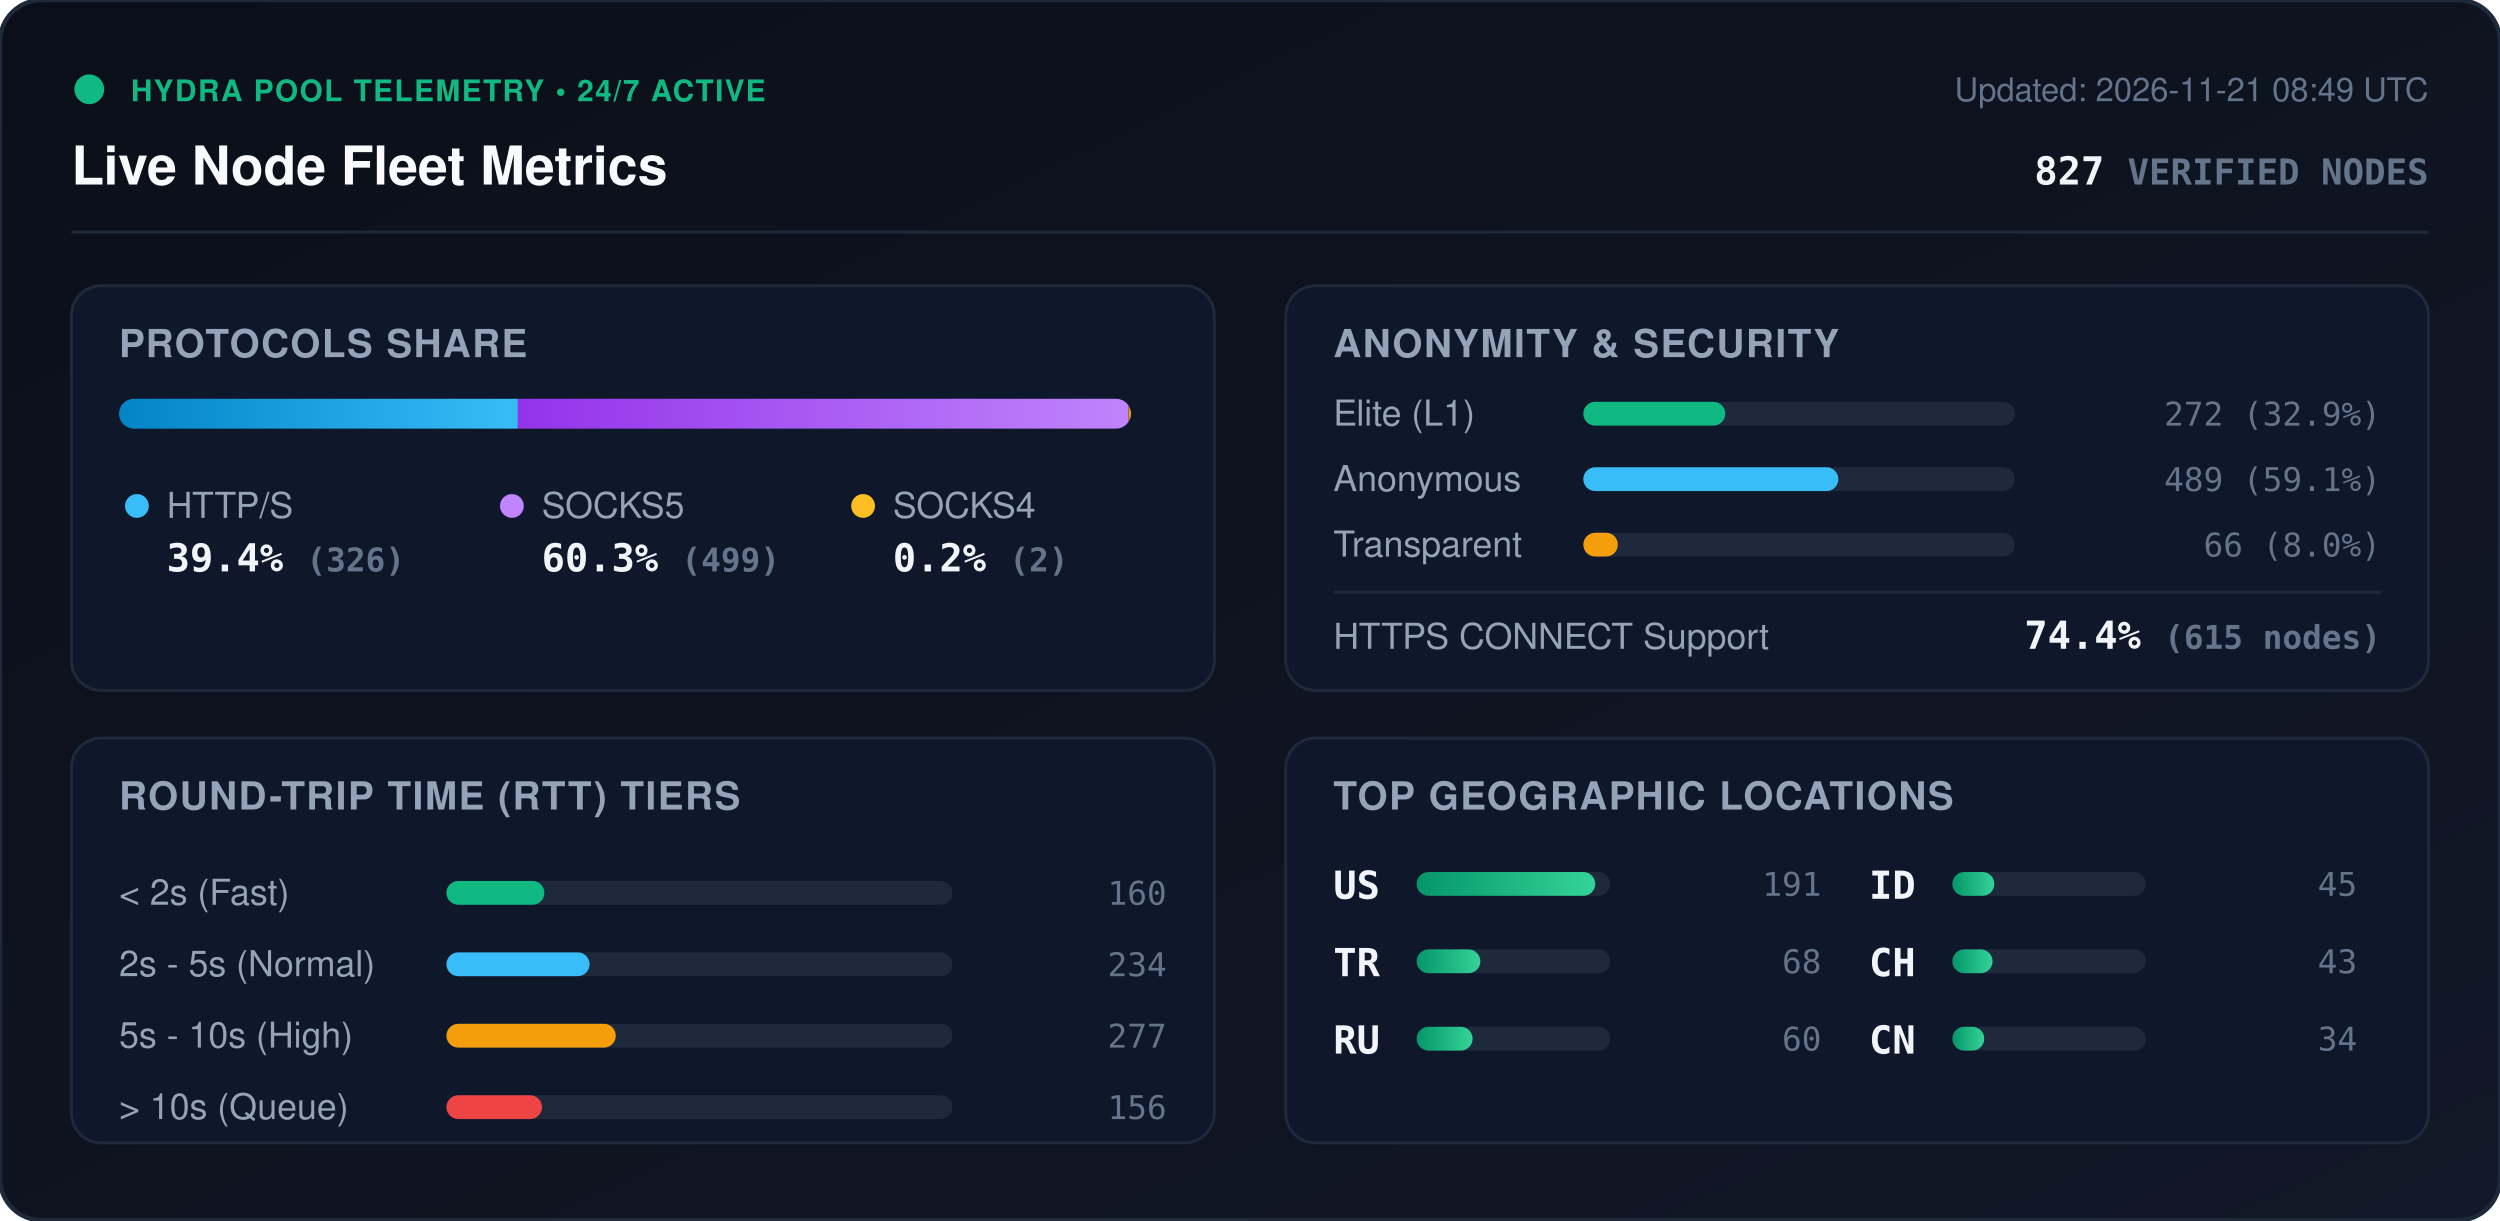
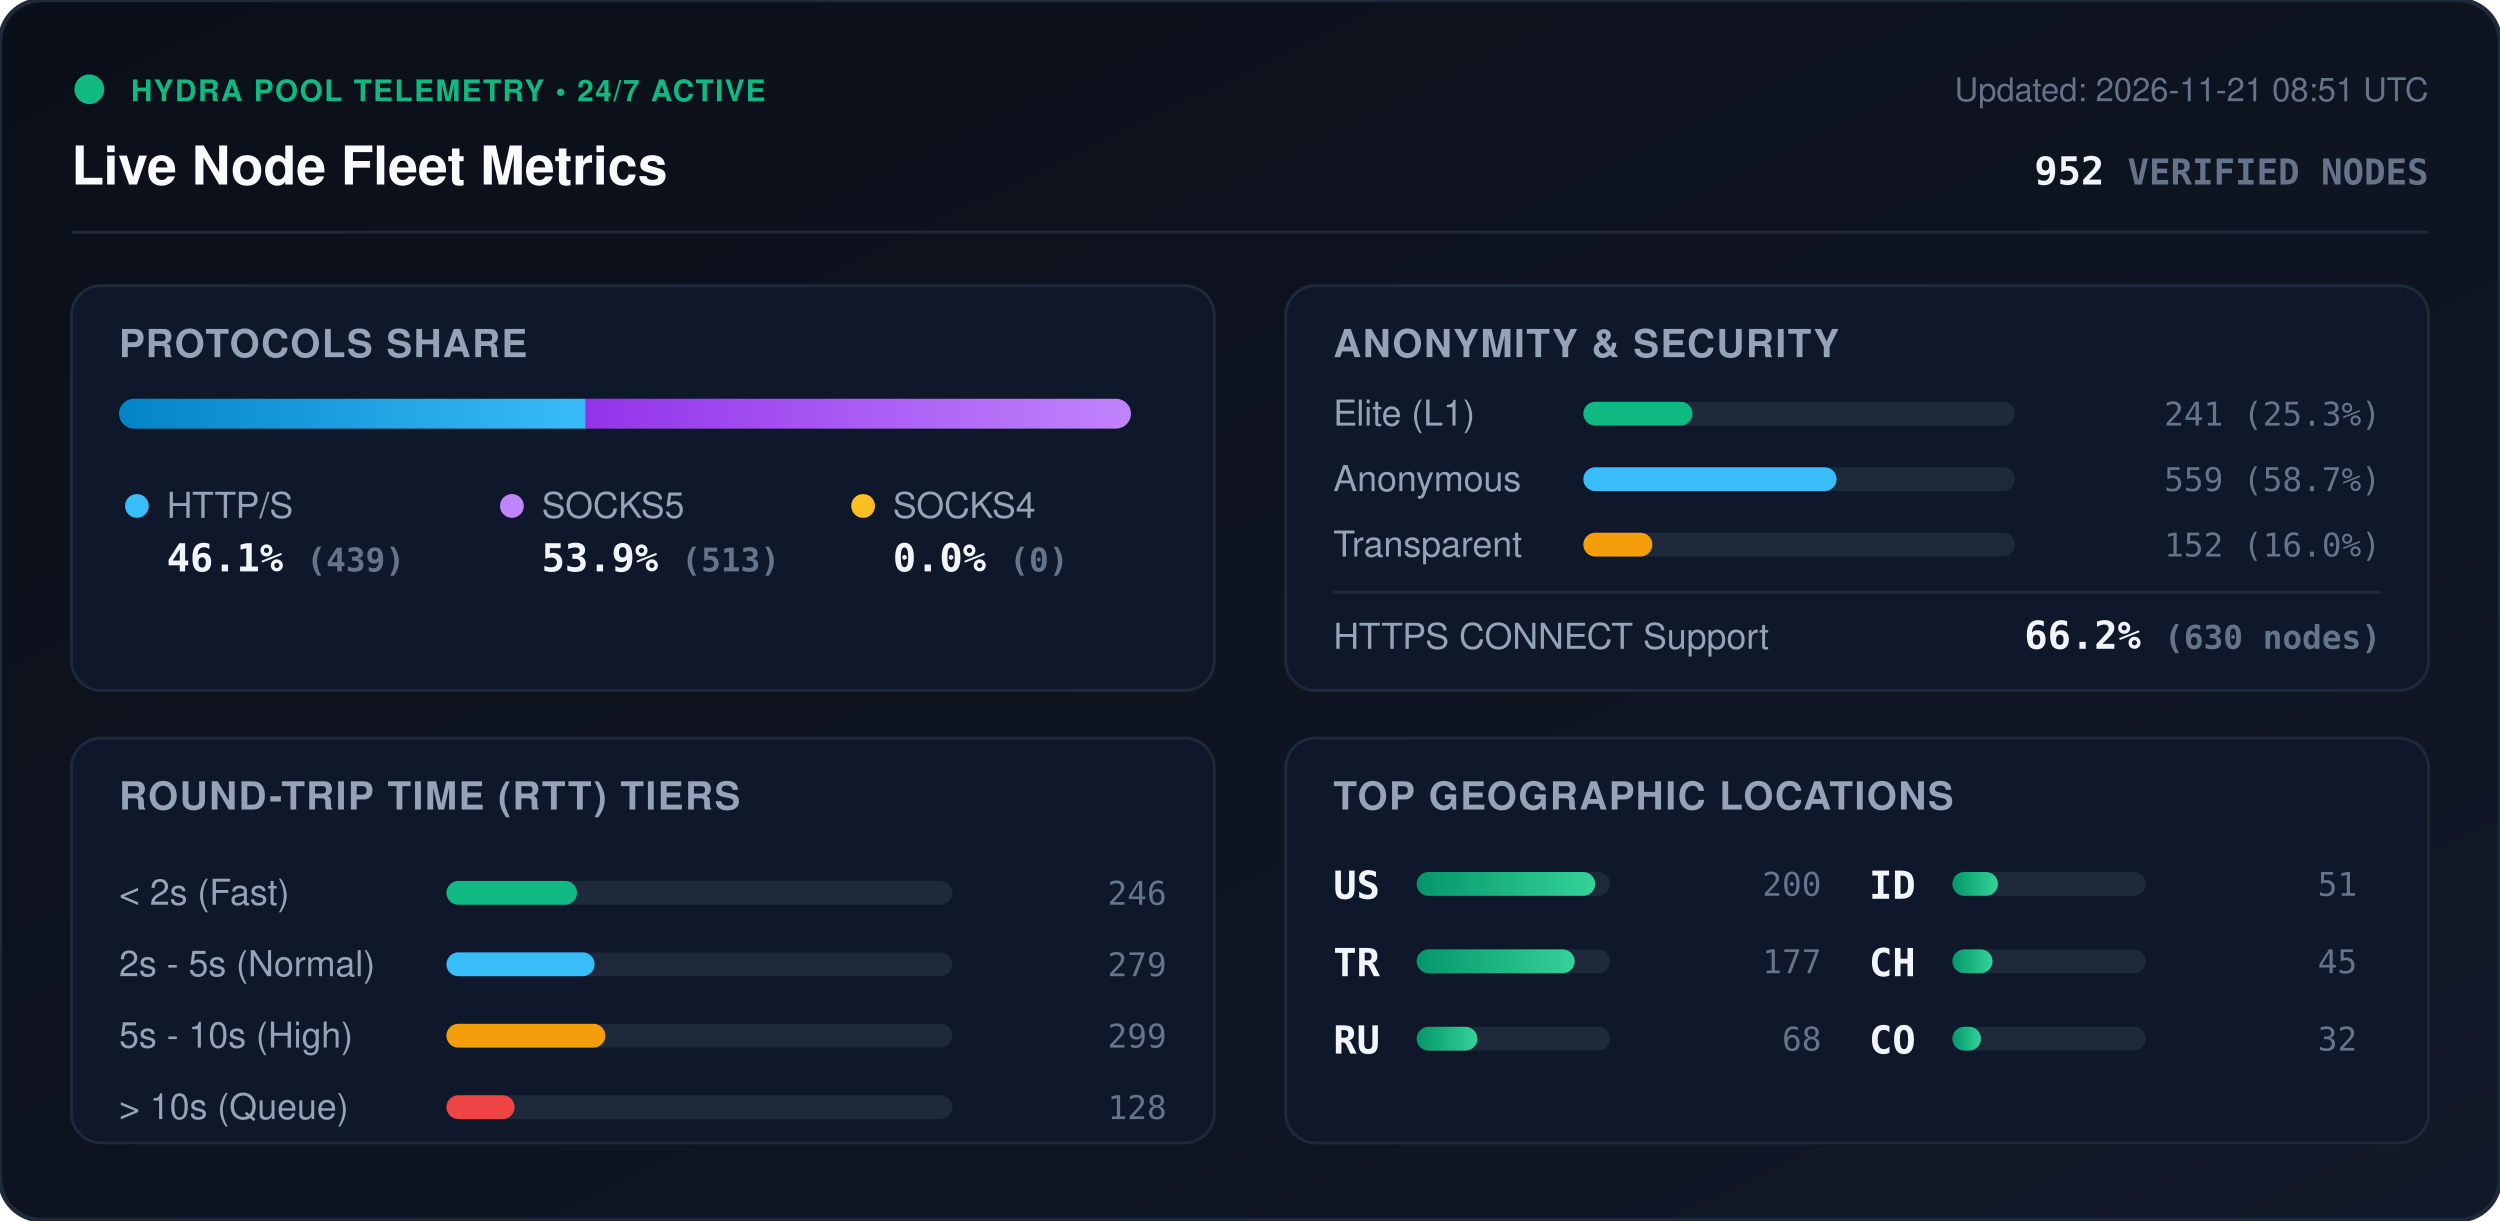
<svg xmlns="http://www.w3.org/2000/svg" viewBox="0 0 840 410" width="840" height="410" style="max-width: 100%; height: auto;">
  <defs>
    <linearGradient id="bg" x1="0%" y1="0%" x2="100%" y2="100%">
      <stop offset="0%" stop-color="#0b0f19" />
      <stop offset="100%" stop-color="#111827" />
    </linearGradient>
    <linearGradient id="bar-http" x1="0%" y1="0%" x2="100%" y2="0%">
      <stop offset="0%" stop-color="#0284c7" />
      <stop offset="100%" stop-color="#38bdf8" />
    </linearGradient>
    <linearGradient id="bar-socks5" x1="0%" y1="0%" x2="100%" y2="0%">
      <stop offset="0%" stop-color="#9333ea" />
      <stop offset="100%" stop-color="#c084fc" />
    </linearGradient>
    <linearGradient id="bar-socks4" x1="0%" y1="0%" x2="100%" y2="0%">
      <stop offset="0%" stop-color="#d97706" />
      <stop offset="100%" stop-color="#fbbf24" />
    </linearGradient>
    <linearGradient id="bar-green" x1="0%" y1="0%" x2="100%" y2="0%">
      <stop offset="0%" stop-color="#059669" />
      <stop offset="100%" stop-color="#34d399" />
    </linearGradient>
    <clipPath id="prog-track-clip">
      <rect width="340.0" height="10" rx="5" />
    </clipPath>
    <style>
      .title { font: 700 18px -apple-system, BlinkMacSystemFont, 'Segoe UI', Helvetica, Arial, sans-serif; fill: #f8fafc; }
      .sub { font: 500 11px -apple-system, BlinkMacSystemFont, 'Segoe UI', Helvetica, Arial, sans-serif; fill: #64748b; }
      .section-hdr { font: 600 13px -apple-system, BlinkMacSystemFont, 'Segoe UI', Helvetica, Arial, sans-serif; fill: #94a3b8; letter-spacing: 0.5px; }
      .metric-val { font: 700 13px -apple-system, BlinkMacSystemFont, 'Segoe UI', Helvetica, Arial, sans-serif; fill: #f1f5f9; }
      .metric-lbl { font: 500 12px -apple-system, BlinkMacSystemFont, 'Segoe UI', Helvetica, Arial, sans-serif; fill: #94a3b8; }
      .badge-txt { font: 700 10px -apple-system, BlinkMacSystemFont, 'Segoe UI', Helvetica, Arial, sans-serif; fill: #10b981; letter-spacing: 0.5px; }
      .mono { font-family: ui-monospace, SFMono-Regular, Menlo, Monaco, Consolas, monospace; }
      .pulse { animation: beacon 2s infinite ease-in-out; }
      @keyframes beacon { 0%, 100% { opacity: 1; } 50% { opacity: 0.35; } }
    </style>
  </defs>
  <rect width="840" height="410" rx="14" fill="url(#bg)" stroke="#1e293b" stroke-width="1.5" />
  <g transform="translate(24, 24)">
    <circle cx="6" cy="6" r="5" fill="#10b981" class="pulse" />
    <text x="20" y="10" class="badge-txt">HYDRA POOL TELEMETRY • 24/7 ACTIVE</text>
    <text x="0" y="38" class="title">Live Node Fleet Metrics</text>
-     <text x="792" y="10" text-anchor="end" class="sub">Updated: 2026-11-21 08:49 UTC</text>
-     <text x="792" y="38" text-anchor="end" class="metric-val mono" fill="#38bdf8">827 <tspan font-size="12" fill="#64748b">VERIFIED NODES</tspan>
+     <text x="792" y="10" text-anchor="end" class="sub">Updated: 2026-11-21 08:51 UTC</text>
+     <text x="792" y="38" text-anchor="end" class="metric-val mono" fill="#38bdf8">952 <tspan font-size="12" fill="#64748b">VERIFIED NODES</tspan>
    </text>
  </g>
  <line x1="24" y1="78" x2="816" y2="78" stroke="#1e293b" stroke-width="1" />
  <g transform="translate(24, 96)">
    <rect width="384" height="136" rx="10" fill="#0f172a" stroke="#1e293b" />
    <text x="16" y="24" class="section-hdr">PROTOCOLS SHARE</text>
    <g transform="translate(16, 38)">
      <rect width="340.0" height="10" rx="5" fill="#1e293b" />
      <g clip-path="url(#prog-track-clip)">
-         <rect x="0" width="134.0" height="10" fill="url(#bar-http)" />
-         <rect x="134.0" width="205.2" height="10" fill="url(#bar-socks5)" />
-         <rect x="339.2" width="0.8" height="10" fill="url(#bar-socks4)" />
+         <rect x="0" width="156.8" height="10" fill="url(#bar-http)" />
+         <rect x="156.8" width="183.2" height="10" fill="url(#bar-socks5)" />
+         <rect x="340.0" width="0.0" height="10" fill="url(#bar-socks4)" />
      </g>
    </g>
    <g transform="translate(16, 68)">
      <circle cx="6" cy="6" r="4" fill="#38bdf8" />
      <text x="16" y="10" class="metric-lbl">HTTP/S</text>
-       <text x="16" y="28" class="metric-val mono">39.4% <tspan font-size="11" fill="#64748b">(326)</tspan>
+       <text x="16" y="28" class="metric-val mono">46.1% <tspan font-size="11" fill="#64748b">(439)</tspan>
      </text>
      <circle cx="132" cy="6" r="4" fill="#c084fc" />
      <text x="142" y="10" class="metric-lbl">SOCKS5</text>
-       <text x="142" y="28" class="metric-val mono">60.3% <tspan font-size="11" fill="#64748b">(499)</tspan>
+       <text x="142" y="28" class="metric-val mono">53.9% <tspan font-size="11" fill="#64748b">(513)</tspan>
      </text>
      <circle cx="250" cy="6" r="4" fill="#fbbf24" />
      <text x="260" y="10" class="metric-lbl">SOCKS4</text>
-       <text x="260" y="28" class="metric-val mono">0.2% <tspan font-size="11" fill="#64748b">(2)</tspan>
+       <text x="260" y="28" class="metric-val mono">0.0% <tspan font-size="11" fill="#64748b">(0)</tspan>
      </text>
    </g>
  </g>
  <g transform="translate(432, 96)">
    <rect width="384" height="136" rx="10" fill="#0f172a" stroke="#1e293b" />
    <text x="16" y="24" class="section-hdr">ANONYMITY &amp; SECURITY</text>
    <text x="16" y="47" class="metric-lbl">Elite (L1)</text>
    <rect x="100" y="39" width="145.0" height="8" rx="4" fill="#1e293b" />
-     <rect x="100" y="39" width="47.7" height="8" rx="4" fill="#10b981" />
-     <text x="368" y="47" text-anchor="end" class="mono sub" fill="#e2e8f0">272 (32.9%)</text>
+     <rect x="100" y="39" width="36.7" height="8" rx="4" fill="#10b981" />
+     <text x="368" y="47" text-anchor="end" class="mono sub" fill="#e2e8f0">241 (25.3%)</text>
    <text x="16" y="69" class="metric-lbl">Anonymous</text>
    <rect x="100" y="61" width="145.0" height="8" rx="4" fill="#1e293b" />
-     <rect x="100" y="61" width="85.7" height="8" rx="4" fill="#38bdf8" />
-     <text x="368" y="69" text-anchor="end" class="mono sub" fill="#e2e8f0">489 (59.1%)</text>
+     <rect x="100" y="61" width="85.1" height="8" rx="4" fill="#38bdf8" />
+     <text x="368" y="69" text-anchor="end" class="mono sub" fill="#e2e8f0">559 (58.7%)</text>
    <text x="16" y="91" class="metric-lbl">Transparent</text>
    <rect x="100" y="83" width="145.0" height="8" rx="4" fill="#1e293b" />
-     <rect x="100" y="83" width="11.6" height="8" rx="4" fill="#f59e0b" />
-     <text x="368" y="91" text-anchor="end" class="mono sub" fill="#e2e8f0">66 (8.0%)</text>
+     <rect x="100" y="83" width="23.2" height="8" rx="4" fill="#f59e0b" />
+     <text x="368" y="91" text-anchor="end" class="mono sub" fill="#e2e8f0">152 (16.0%)</text>
    <line x1="16" y1="103" x2="368" y2="103" stroke="#1e293b" stroke-width="1" />
    <text x="16" y="122" class="metric-lbl">HTTPS CONNECT Support</text>
-     <text x="368" y="122" text-anchor="end" class="metric-val mono" fill="#34d399">74.4% <tspan font-size="11" fill="#64748b">(615 nodes)</tspan>
+     <text x="368" y="122" text-anchor="end" class="metric-val mono" fill="#34d399">66.2% <tspan font-size="11" fill="#64748b">(630 nodes)</tspan>
    </text>
  </g>
  <g transform="translate(24, 248)">
    <rect width="384" height="136" rx="10" fill="#0f172a" stroke="#1e293b" />
    <text x="16" y="24" class="section-hdr">ROUND-TRIP TIME (RTT) TIERS</text>
    <g transform="translate(16, 42)">
      <text x="0" y="14" class="metric-lbl">&lt; 2s (Fast)</text>
      <rect x="110" y="6" width="170" height="8" rx="4" fill="#1e293b" />
-       <rect x="110" y="6" width="32.9" height="8" rx="4" fill="#10b981" />
-       <text x="352" y="14" text-anchor="end" class="mono sub">160</text>
+       <rect x="110" y="6" width="43.9" height="8" rx="4" fill="#10b981" />
+       <text x="352" y="14" text-anchor="end" class="mono sub">246</text>
      <text x="0" y="38" class="metric-lbl">2s - 5s (Normal)</text>
      <rect x="110" y="30" width="170" height="8" rx="4" fill="#1e293b" />
-       <rect x="110" y="30" width="48.1" height="8" rx="4" fill="#38bdf8" />
-       <text x="352" y="38" text-anchor="end" class="mono sub">234</text>
+       <rect x="110" y="30" width="49.8" height="8" rx="4" fill="#38bdf8" />
+       <text x="352" y="38" text-anchor="end" class="mono sub">279</text>
      <text x="0" y="62" class="metric-lbl">5s - 10s (High)</text>
      <rect x="110" y="54" width="170" height="8" rx="4" fill="#1e293b" />
-       <rect x="110" y="54" width="56.9" height="8" rx="4" fill="#f59e0b" />
-       <text x="352" y="62" text-anchor="end" class="mono sub">277</text>
+       <rect x="110" y="54" width="53.4" height="8" rx="4" fill="#f59e0b" />
+       <text x="352" y="62" text-anchor="end" class="mono sub">299</text>
      <text x="0" y="86" class="metric-lbl">&gt; 10s (Queue)</text>
      <rect x="110" y="78" width="170" height="8" rx="4" fill="#1e293b" />
-       <rect x="110" y="78" width="32.1" height="8" rx="4" fill="#ef4444" />
-       <text x="352" y="86" text-anchor="end" class="mono sub">156</text>
+       <rect x="110" y="78" width="22.9" height="8" rx="4" fill="#ef4444" />
+       <text x="352" y="86" text-anchor="end" class="mono sub">128</text>
    </g>
  </g>
  <g transform="translate(432, 248)">
    <rect width="384" height="136" rx="10" fill="#0f172a" stroke="#1e293b" />
    <text x="16" y="24" class="section-hdr">TOP GEOGRAPHIC LOCATIONS</text>
    <g transform="translate(16, 42)">
      <g transform="translate(0, 0)">
        <text x="0" y="12" class="mono metric-val" font-size="12">US</text>
        <rect x="28" y="3" width="65" height="8" rx="4" fill="#1e293b" />
        <rect x="28" y="3" width="60.0" height="8" rx="4" fill="url(#bar-green)" />
-         <text x="164" y="11" text-anchor="end" class="mono sub">191</text>
+         <text x="164" y="11" text-anchor="end" class="mono sub">200</text>
      </g>
      <g transform="translate(0, 26)">
        <text x="0" y="12" class="mono metric-val" font-size="12">TR</text>
        <rect x="28" y="3" width="65" height="8" rx="4" fill="#1e293b" />
-         <rect x="28" y="3" width="21.4" height="8" rx="4" fill="url(#bar-green)" />
-         <text x="164" y="11" text-anchor="end" class="mono sub">68</text>
+         <rect x="28" y="3" width="53.1" height="8" rx="4" fill="url(#bar-green)" />
+         <text x="164" y="11" text-anchor="end" class="mono sub">177</text>
      </g>
      <g transform="translate(0, 52)">
        <text x="0" y="12" class="mono metric-val" font-size="12">RU</text>
        <rect x="28" y="3" width="65" height="8" rx="4" fill="#1e293b" />
-         <rect x="28" y="3" width="18.8" height="8" rx="4" fill="url(#bar-green)" />
-         <text x="164" y="11" text-anchor="end" class="mono sub">60</text>
+         <rect x="28" y="3" width="20.4" height="8" rx="4" fill="url(#bar-green)" />
+         <text x="164" y="11" text-anchor="end" class="mono sub">68</text>
      </g>
      <g transform="translate(180, 0)">
        <text x="0" y="12" class="mono metric-val" font-size="12">ID</text>
        <rect x="28" y="3" width="65" height="8" rx="4" fill="#1e293b" />
-         <rect x="28" y="3" width="14.1" height="8" rx="4" fill="url(#bar-green)" />
-         <text x="164" y="11" text-anchor="end" class="mono sub">45</text>
+         <rect x="28" y="3" width="15.3" height="8" rx="4" fill="url(#bar-green)" />
+         <text x="164" y="11" text-anchor="end" class="mono sub">51</text>
      </g>
      <g transform="translate(180, 26)">
        <text x="0" y="12" class="mono metric-val" font-size="12">CH</text>
        <rect x="28" y="3" width="65" height="8" rx="4" fill="#1e293b" />
        <rect x="28" y="3" width="13.5" height="8" rx="4" fill="url(#bar-green)" />
-         <text x="164" y="11" text-anchor="end" class="mono sub">43</text>
+         <text x="164" y="11" text-anchor="end" class="mono sub">45</text>
      </g>
      <g transform="translate(180, 52)">
-         <text x="0" y="12" class="mono metric-val" font-size="12">CN</text>
+         <text x="0" y="12" class="mono metric-val" font-size="12">CO</text>
        <rect x="28" y="3" width="65" height="8" rx="4" fill="#1e293b" />
-         <rect x="28" y="3" width="10.7" height="8" rx="4" fill="url(#bar-green)" />
-         <text x="164" y="11" text-anchor="end" class="mono sub">34</text>
+         <rect x="28" y="3" width="9.6" height="8" rx="4" fill="url(#bar-green)" />
+         <text x="164" y="11" text-anchor="end" class="mono sub">32</text>
      </g>
    </g>
  </g>
</svg>
